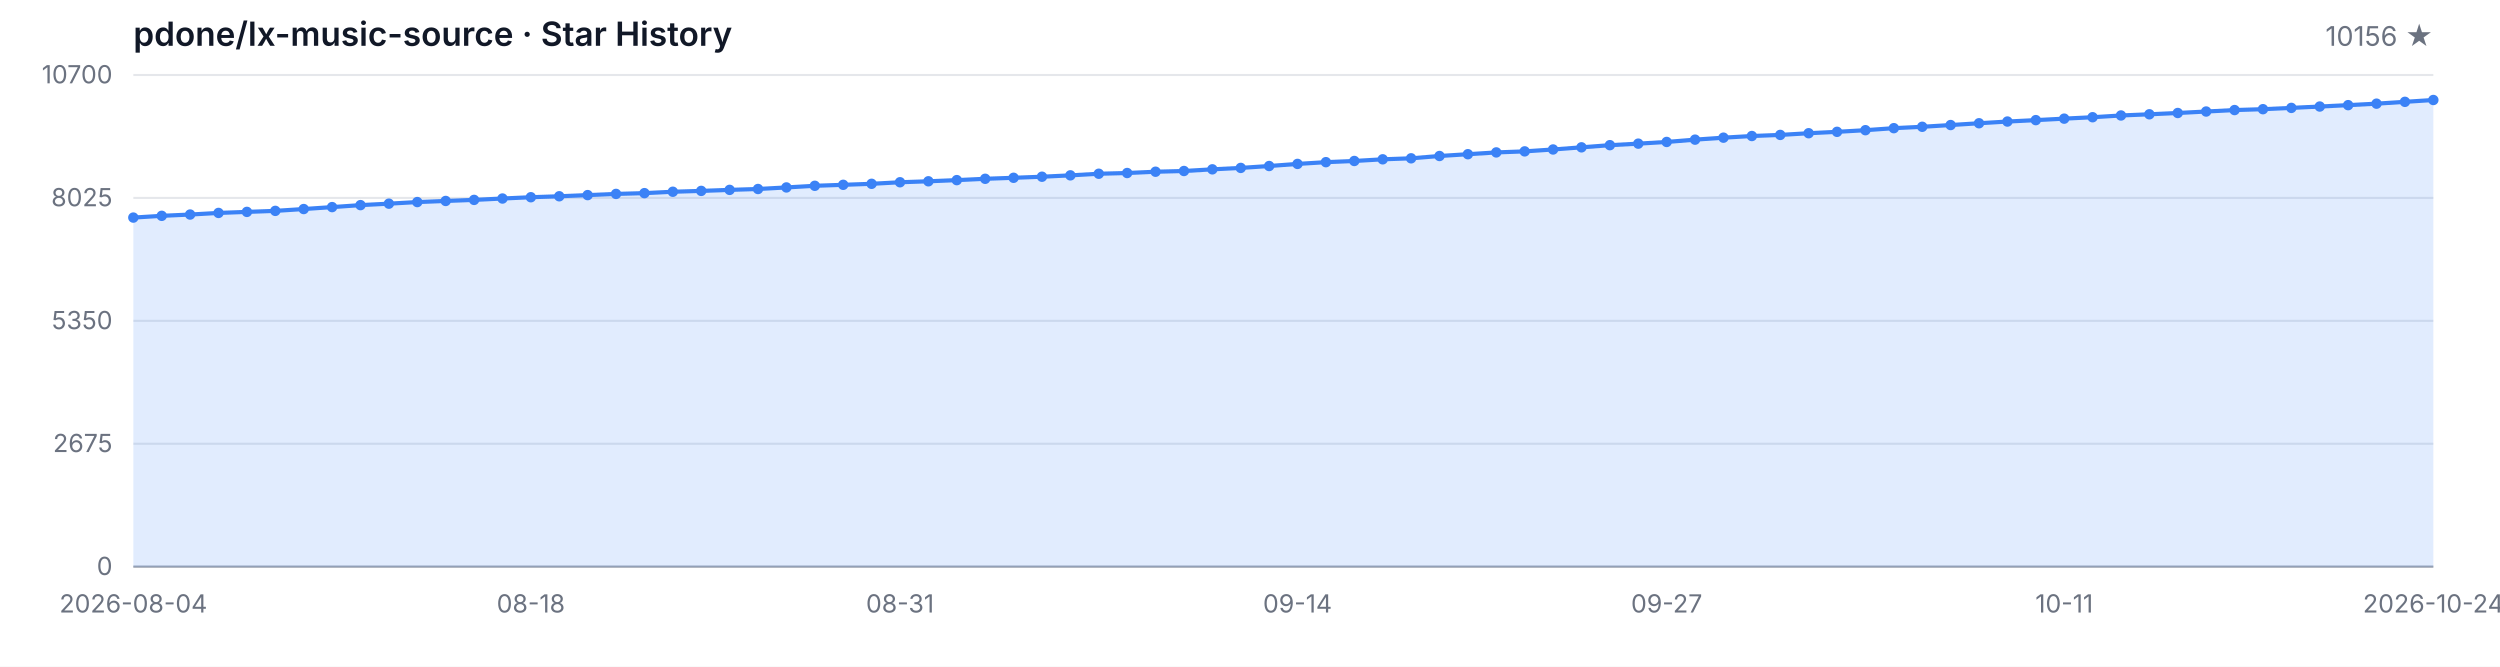
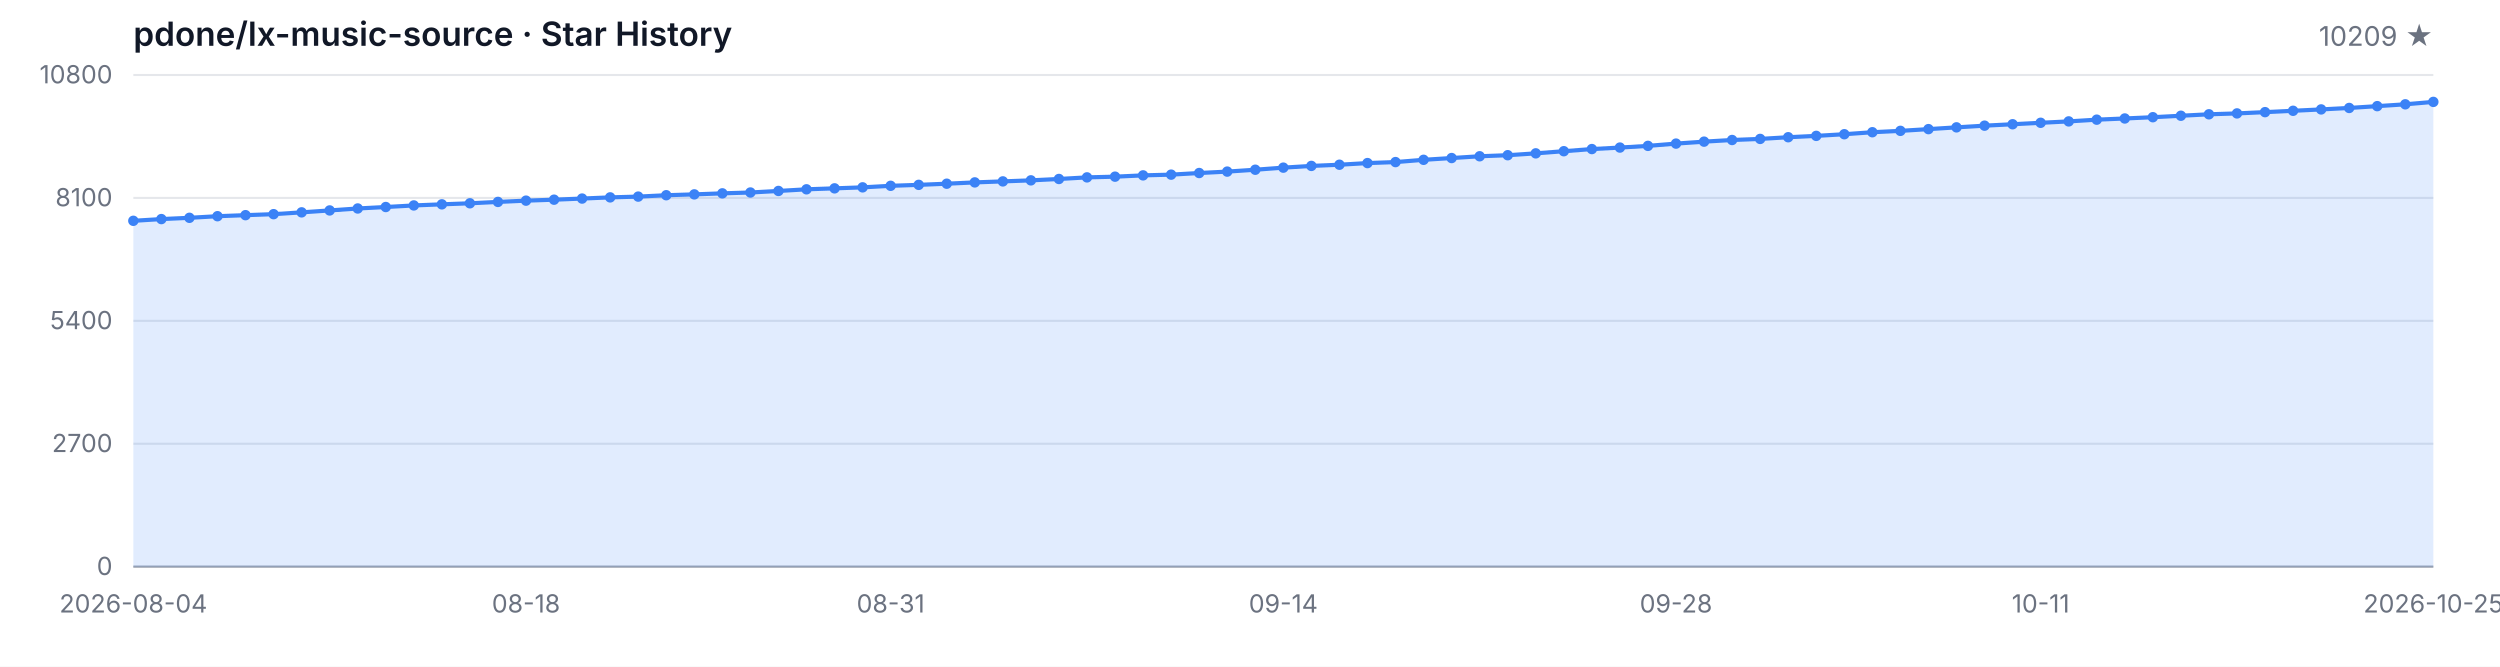
<svg xmlns="http://www.w3.org/2000/svg" width="1200" height="320" viewBox="0 0 1200 320" role="img" aria-label="Star History">
  <style>
  .bg { fill: #ffffff; }
  .grid { stroke: #e5e7eb; stroke-width: 1; }
  .axis { stroke: #9ca3af; stroke-width: 1; }
  .area { fill: rgba(59, 130, 246, 0.15); }
  .line { fill: none; stroke: #3b82f6; stroke-width: 2; stroke-linejoin: round; stroke-linecap: round; }
  .dot { fill: #3b82f6; }
  .tlabel { fill: #6b7280; font-family: -apple-system, BlinkMacSystemFont, 'Segoe UI', sans-serif; font-size: 12px; }
  .title { fill: #111827; font-family: -apple-system, BlinkMacSystemFont, 'Segoe UI', sans-serif; font-size: 16px; font-weight: 600; }
  .subtitle { fill: #6b7280; font-family: -apple-system, BlinkMacSystemFont, 'Segoe UI', sans-serif; font-size: 13px; }
  @media (prefers-color-scheme: dark) {
    .bg { fill: #0d1117; }
    .grid { stroke: #21262d; }
    .axis { stroke: #484f58; }
    .area { fill: rgba(58, 132, 255, 0.18); }
    .line { stroke: #58a6ff; }
    .dot { fill: #58a6ff; }
    .tlabel { fill: #8b949e; }
    .title { fill: #c9d1d9; }
    .subtitle { fill: #8b949e; }
  }
</style>
  <rect class="bg" width="1200" height="320" />
  <text class="title" x="64" y="22">pdone/lx-music-source · Star History</text>
-   <text class="subtitle" x="1168" y="22" text-anchor="end">10156 ★</text>
+   <text class="subtitle" x="1168" y="22" text-anchor="end">10209 ★</text>
  <line class="grid" x1="64" y1="272.00" x2="1168" y2="272.00" />
  <line class="grid" x1="64" y1="213.00" x2="1168" y2="213.00" />
  <line class="grid" x1="64" y1="154.00" x2="1168" y2="154.00" />
  <line class="grid" x1="64" y1="95.00" x2="1168" y2="95.00" />
  <line class="grid" x1="64" y1="36.00" x2="1168" y2="36.00" />
  <text class="tlabel" x="54" y="276.00" text-anchor="end">0</text>
-   <text class="tlabel" x="54" y="217.00" text-anchor="end">2675</text>
-   <text class="tlabel" x="54" y="158.00" text-anchor="end">5350</text>
-   <text class="tlabel" x="54" y="99.00" text-anchor="end">8025</text>
-   <text class="tlabel" x="54" y="40.00" text-anchor="end">10700</text>
+   <text class="tlabel" x="54" y="217.00" text-anchor="end">2700</text>
+   <text class="tlabel" x="54" y="158.00" text-anchor="end">5400</text>
+   <text class="tlabel" x="54" y="99.00" text-anchor="end">8100</text>
+   <text class="tlabel" x="54" y="40.00" text-anchor="end">10800</text>
  <line class="axis" x1="64" y1="272" x2="1168" y2="272" />
-   <path class="area" d="M 64.00 272.00 L 64.00 104.44 L 77.63 103.60 L 91.26 102.98 L 104.89 102.21 L 118.52 101.71 L 132.15 101.22 L 145.78 100.34 L 159.41 99.41 L 173.04 98.46 L 186.67 97.76 L 200.30 96.99 L 213.93 96.46 L 227.56 95.95 L 241.19 95.29 L 254.81 94.67 L 268.44 94.21 L 282.07 93.65 L 295.70 93.08 L 309.33 92.71 L 322.96 92.04 L 336.59 91.63 L 350.22 91.14 L 363.85 90.72 L 377.48 89.97 L 391.11 89.18 L 404.74 88.71 L 418.37 88.23 L 432.00 87.48 L 445.63 87.02 L 459.26 86.46 L 472.89 85.82 L 486.52 85.34 L 500.15 84.83 L 513.78 84.17 L 527.41 83.40 L 541.04 83.05 L 554.67 82.43 L 568.30 82.08 L 581.93 81.28 L 595.56 80.60 L 609.19 79.69 L 622.81 78.68 L 636.44 77.84 L 650.07 77.27 L 663.70 76.47 L 677.33 75.99 L 690.96 74.88 L 704.59 74.02 L 718.22 73.16 L 731.85 72.66 L 745.48 71.75 L 759.11 70.72 L 772.74 69.68 L 786.37 68.95 L 800.00 68.14 L 813.63 67.03 L 827.26 66.08 L 840.89 65.29 L 854.52 64.76 L 868.15 63.95 L 881.78 63.28 L 895.41 62.49 L 909.04 61.52 L 922.67 60.86 L 936.30 60.02 L 949.93 59.16 L 963.56 58.34 L 977.19 57.66 L 990.81 56.95 L 1004.44 56.27 L 1018.07 55.43 L 1031.70 54.86 L 1045.33 54.24 L 1058.96 53.53 L 1072.59 52.83 L 1086.22 52.41 L 1099.85 51.79 L 1113.48 51.13 L 1127.11 50.47 L 1140.74 49.76 L 1154.37 48.88 L 1168.00 48.00 L 1168.00 272.00 Z" />
-   <path class="line" d="M 64.00 104.44 L 77.63 103.60 L 91.26 102.98 L 104.89 102.21 L 118.52 101.71 L 132.15 101.22 L 145.78 100.34 L 159.41 99.41 L 173.04 98.46 L 186.67 97.76 L 200.30 96.99 L 213.93 96.46 L 227.56 95.95 L 241.19 95.29 L 254.81 94.67 L 268.44 94.21 L 282.07 93.65 L 295.70 93.08 L 309.33 92.71 L 322.96 92.04 L 336.59 91.63 L 350.22 91.14 L 363.85 90.72 L 377.48 89.97 L 391.11 89.18 L 404.74 88.71 L 418.37 88.23 L 432.00 87.48 L 445.63 87.02 L 459.26 86.46 L 472.89 85.82 L 486.52 85.34 L 500.15 84.83 L 513.78 84.17 L 527.41 83.40 L 541.04 83.05 L 554.67 82.43 L 568.30 82.08 L 581.93 81.28 L 595.56 80.60 L 609.19 79.69 L 622.81 78.68 L 636.44 77.84 L 650.07 77.27 L 663.70 76.47 L 677.33 75.99 L 690.96 74.88 L 704.59 74.02 L 718.22 73.16 L 731.85 72.66 L 745.48 71.75 L 759.11 70.72 L 772.74 69.68 L 786.37 68.95 L 800.00 68.14 L 813.63 67.03 L 827.26 66.08 L 840.89 65.29 L 854.52 64.76 L 868.15 63.95 L 881.78 63.28 L 895.41 62.49 L 909.04 61.52 L 922.67 60.86 L 936.30 60.02 L 949.93 59.16 L 963.56 58.34 L 977.19 57.66 L 990.81 56.95 L 1004.44 56.27 L 1018.07 55.43 L 1031.70 54.86 L 1045.33 54.24 L 1058.96 53.53 L 1072.59 52.83 L 1086.22 52.41 L 1099.85 51.79 L 1113.48 51.13 L 1127.11 50.47 L 1140.74 49.76 L 1154.37 48.88 L 1168.00 48.00" />
-   <circle class="dot" cx="64.00" cy="104.44" r="2.5" />
-   <circle class="dot" cx="77.63" cy="103.60" r="2.5" />
-   <circle class="dot" cx="91.26" cy="102.98" r="2.5" />
-   <circle class="dot" cx="104.89" cy="102.21" r="2.5" />
-   <circle class="dot" cx="118.52" cy="101.71" r="2.5" />
-   <circle class="dot" cx="132.15" cy="101.22" r="2.5" />
-   <circle class="dot" cx="145.78" cy="100.34" r="2.5" />
-   <circle class="dot" cx="159.41" cy="99.41" r="2.5" />
-   <circle class="dot" cx="173.04" cy="98.46" r="2.5" />
-   <circle class="dot" cx="186.67" cy="97.76" r="2.5" />
-   <circle class="dot" cx="200.30" cy="96.99" r="2.5" />
-   <circle class="dot" cx="213.93" cy="96.46" r="2.5" />
-   <circle class="dot" cx="227.56" cy="95.95" r="2.5" />
-   <circle class="dot" cx="241.19" cy="95.29" r="2.5" />
-   <circle class="dot" cx="254.81" cy="94.67" r="2.5" />
-   <circle class="dot" cx="268.44" cy="94.21" r="2.5" />
-   <circle class="dot" cx="282.07" cy="93.65" r="2.5" />
-   <circle class="dot" cx="295.70" cy="93.08" r="2.5" />
-   <circle class="dot" cx="309.33" cy="92.71" r="2.5" />
-   <circle class="dot" cx="322.96" cy="92.04" r="2.5" />
-   <circle class="dot" cx="336.59" cy="91.63" r="2.5" />
-   <circle class="dot" cx="350.22" cy="91.14" r="2.5" />
-   <circle class="dot" cx="363.85" cy="90.72" r="2.5" />
-   <circle class="dot" cx="377.48" cy="89.97" r="2.5" />
-   <circle class="dot" cx="391.11" cy="89.18" r="2.5" />
-   <circle class="dot" cx="404.74" cy="88.71" r="2.5" />
-   <circle class="dot" cx="418.37" cy="88.23" r="2.5" />
-   <circle class="dot" cx="432.00" cy="87.48" r="2.5" />
-   <circle class="dot" cx="445.63" cy="87.02" r="2.5" />
-   <circle class="dot" cx="459.26" cy="86.46" r="2.5" />
-   <circle class="dot" cx="472.89" cy="85.82" r="2.5" />
-   <circle class="dot" cx="486.52" cy="85.34" r="2.5" />
-   <circle class="dot" cx="500.15" cy="84.83" r="2.5" />
-   <circle class="dot" cx="513.78" cy="84.17" r="2.5" />
-   <circle class="dot" cx="527.41" cy="83.40" r="2.5" />
-   <circle class="dot" cx="541.04" cy="83.05" r="2.5" />
-   <circle class="dot" cx="554.67" cy="82.43" r="2.5" />
-   <circle class="dot" cx="568.30" cy="82.08" r="2.5" />
-   <circle class="dot" cx="581.93" cy="81.28" r="2.5" />
-   <circle class="dot" cx="595.56" cy="80.60" r="2.5" />
-   <circle class="dot" cx="609.19" cy="79.69" r="2.5" />
-   <circle class="dot" cx="622.81" cy="78.68" r="2.5" />
-   <circle class="dot" cx="636.44" cy="77.84" r="2.5" />
-   <circle class="dot" cx="650.07" cy="77.27" r="2.5" />
-   <circle class="dot" cx="663.70" cy="76.47" r="2.5" />
-   <circle class="dot" cx="677.33" cy="75.99" r="2.5" />
-   <circle class="dot" cx="690.96" cy="74.88" r="2.5" />
-   <circle class="dot" cx="704.59" cy="74.02" r="2.5" />
-   <circle class="dot" cx="718.22" cy="73.16" r="2.5" />
-   <circle class="dot" cx="731.85" cy="72.66" r="2.5" />
-   <circle class="dot" cx="745.48" cy="71.75" r="2.5" />
-   <circle class="dot" cx="759.11" cy="70.72" r="2.5" />
-   <circle class="dot" cx="772.74" cy="69.68" r="2.5" />
-   <circle class="dot" cx="786.37" cy="68.95" r="2.5" />
-   <circle class="dot" cx="800.00" cy="68.14" r="2.5" />
-   <circle class="dot" cx="813.63" cy="67.03" r="2.5" />
-   <circle class="dot" cx="827.26" cy="66.08" r="2.5" />
-   <circle class="dot" cx="840.89" cy="65.29" r="2.5" />
-   <circle class="dot" cx="854.52" cy="64.76" r="2.5" />
-   <circle class="dot" cx="868.15" cy="63.95" r="2.5" />
-   <circle class="dot" cx="881.78" cy="63.28" r="2.5" />
-   <circle class="dot" cx="895.41" cy="62.49" r="2.5" />
-   <circle class="dot" cx="909.04" cy="61.52" r="2.5" />
-   <circle class="dot" cx="922.67" cy="60.86" r="2.5" />
-   <circle class="dot" cx="936.30" cy="60.02" r="2.5" />
-   <circle class="dot" cx="949.93" cy="59.16" r="2.5" />
-   <circle class="dot" cx="963.56" cy="58.34" r="2.5" />
-   <circle class="dot" cx="977.19" cy="57.66" r="2.5" />
-   <circle class="dot" cx="990.81" cy="56.95" r="2.5" />
-   <circle class="dot" cx="1004.44" cy="56.27" r="2.5" />
-   <circle class="dot" cx="1018.07" cy="55.43" r="2.5" />
-   <circle class="dot" cx="1031.70" cy="54.86" r="2.5" />
-   <circle class="dot" cx="1045.33" cy="54.24" r="2.5" />
-   <circle class="dot" cx="1058.96" cy="53.53" r="2.5" />
-   <circle class="dot" cx="1072.59" cy="52.83" r="2.5" />
-   <circle class="dot" cx="1086.22" cy="52.41" r="2.5" />
-   <circle class="dot" cx="1099.85" cy="51.79" r="2.5" />
-   <circle class="dot" cx="1113.48" cy="51.13" r="2.5" />
-   <circle class="dot" cx="1127.11" cy="50.47" r="2.5" />
-   <circle class="dot" cx="1140.74" cy="49.76" r="2.5" />
-   <circle class="dot" cx="1154.37" cy="48.88" r="2.5" />
-   <circle class="dot" cx="1168.00" cy="48.00" r="2.5" />
+   <path class="area" d="M 64.00 272.00 L 64.00 105.99 L 77.46 105.16 L 90.93 104.55 L 104.39 103.78 L 117.85 103.28 L 131.32 102.80 L 144.78 101.93 L 158.24 101.01 L 171.71 100.07 L 185.17 99.37 L 198.63 98.61 L 212.10 98.08 L 225.56 97.58 L 239.02 96.92 L 252.49 96.31 L 265.95 95.85 L 279.41 95.31 L 292.88 94.74 L 306.34 94.37 L 319.80 93.71 L 333.27 93.30 L 346.73 92.81 L 360.20 92.40 L 373.66 91.66 L 387.12 90.87 L 400.59 90.41 L 414.05 89.93 L 427.51 89.19 L 440.98 88.73 L 454.44 88.18 L 467.90 87.55 L 481.37 87.07 L 494.83 86.57 L 508.29 85.91 L 521.76 85.14 L 535.22 84.80 L 548.68 84.18 L 562.15 83.83 L 575.61 83.05 L 589.07 82.37 L 602.54 81.47 L 616.00 80.47 L 629.46 79.64 L 642.93 79.07 L 656.39 78.28 L 669.85 77.80 L 683.32 76.71 L 696.78 75.86 L 710.24 75.01 L 723.71 74.50 L 737.17 73.61 L 750.63 72.58 L 764.10 71.55 L 777.56 70.83 L 791.02 70.02 L 804.49 68.93 L 817.95 67.99 L 831.41 67.20 L 844.88 66.68 L 858.34 65.87 L 871.80 65.22 L 885.27 64.43 L 898.73 63.47 L 912.20 62.81 L 925.66 61.98 L 939.12 61.13 L 952.59 60.32 L 966.05 59.64 L 979.51 58.94 L 992.98 58.27 L 1006.44 57.44 L 1019.90 56.87 L 1033.37 56.26 L 1046.83 55.56 L 1060.29 54.86 L 1073.76 54.44 L 1087.22 53.83 L 1100.68 53.18 L 1114.15 52.52 L 1127.61 51.82 L 1141.07 50.95 L 1154.54 50.07 L 1168.00 48.91 L 1168.00 272.00 Z" />
+   <path class="line" d="M 64.00 105.99 L 77.46 105.16 L 90.93 104.55 L 104.39 103.78 L 117.85 103.28 L 131.32 102.80 L 144.78 101.93 L 158.24 101.01 L 171.71 100.07 L 185.17 99.37 L 198.63 98.61 L 212.10 98.08 L 225.56 97.58 L 239.02 96.92 L 252.49 96.31 L 265.95 95.85 L 279.41 95.31 L 292.88 94.74 L 306.34 94.37 L 319.80 93.71 L 333.27 93.30 L 346.73 92.81 L 360.20 92.40 L 373.66 91.66 L 387.12 90.87 L 400.59 90.41 L 414.05 89.93 L 427.51 89.19 L 440.98 88.73 L 454.44 88.18 L 467.90 87.55 L 481.37 87.07 L 494.83 86.57 L 508.29 85.91 L 521.76 85.14 L 535.22 84.80 L 548.68 84.18 L 562.15 83.83 L 575.61 83.05 L 589.07 82.37 L 602.54 81.47 L 616.00 80.47 L 629.46 79.64 L 642.93 79.07 L 656.39 78.28 L 669.85 77.80 L 683.32 76.71 L 696.78 75.86 L 710.24 75.01 L 723.71 74.50 L 737.17 73.61 L 750.63 72.58 L 764.10 71.55 L 777.56 70.83 L 791.02 70.02 L 804.49 68.93 L 817.95 67.99 L 831.41 67.20 L 844.88 66.68 L 858.34 65.87 L 871.80 65.22 L 885.27 64.43 L 898.73 63.47 L 912.20 62.81 L 925.66 61.98 L 939.12 61.13 L 952.59 60.32 L 966.05 59.64 L 979.51 58.94 L 992.98 58.27 L 1006.44 57.44 L 1019.90 56.87 L 1033.37 56.26 L 1046.83 55.56 L 1060.29 54.86 L 1073.76 54.44 L 1087.22 53.83 L 1100.68 53.18 L 1114.15 52.52 L 1127.61 51.82 L 1141.07 50.95 L 1154.54 50.07 L 1168.00 48.91" />
+   <circle class="dot" cx="64.00" cy="105.99" r="2.5" />
+   <circle class="dot" cx="77.46" cy="105.16" r="2.5" />
+   <circle class="dot" cx="90.93" cy="104.55" r="2.5" />
+   <circle class="dot" cx="104.39" cy="103.78" r="2.5" />
+   <circle class="dot" cx="117.85" cy="103.28" r="2.5" />
+   <circle class="dot" cx="131.32" cy="102.80" r="2.5" />
+   <circle class="dot" cx="144.78" cy="101.93" r="2.5" />
+   <circle class="dot" cx="158.24" cy="101.01" r="2.5" />
+   <circle class="dot" cx="171.71" cy="100.07" r="2.5" />
+   <circle class="dot" cx="185.17" cy="99.37" r="2.5" />
+   <circle class="dot" cx="198.63" cy="98.61" r="2.5" />
+   <circle class="dot" cx="212.10" cy="98.08" r="2.5" />
+   <circle class="dot" cx="225.56" cy="97.58" r="2.5" />
+   <circle class="dot" cx="239.02" cy="96.92" r="2.5" />
+   <circle class="dot" cx="252.49" cy="96.31" r="2.5" />
+   <circle class="dot" cx="265.95" cy="95.85" r="2.5" />
+   <circle class="dot" cx="279.41" cy="95.31" r="2.5" />
+   <circle class="dot" cx="292.88" cy="94.74" r="2.5" />
+   <circle class="dot" cx="306.34" cy="94.37" r="2.5" />
+   <circle class="dot" cx="319.80" cy="93.71" r="2.5" />
+   <circle class="dot" cx="333.27" cy="93.30" r="2.5" />
+   <circle class="dot" cx="346.73" cy="92.81" r="2.5" />
+   <circle class="dot" cx="360.20" cy="92.40" r="2.5" />
+   <circle class="dot" cx="373.66" cy="91.66" r="2.5" />
+   <circle class="dot" cx="387.12" cy="90.87" r="2.5" />
+   <circle class="dot" cx="400.59" cy="90.41" r="2.5" />
+   <circle class="dot" cx="414.05" cy="89.93" r="2.5" />
+   <circle class="dot" cx="427.51" cy="89.19" r="2.5" />
+   <circle class="dot" cx="440.98" cy="88.73" r="2.5" />
+   <circle class="dot" cx="454.44" cy="88.18" r="2.5" />
+   <circle class="dot" cx="467.90" cy="87.55" r="2.5" />
+   <circle class="dot" cx="481.37" cy="87.07" r="2.5" />
+   <circle class="dot" cx="494.83" cy="86.57" r="2.5" />
+   <circle class="dot" cx="508.29" cy="85.91" r="2.5" />
+   <circle class="dot" cx="521.76" cy="85.14" r="2.5" />
+   <circle class="dot" cx="535.22" cy="84.80" r="2.5" />
+   <circle class="dot" cx="548.68" cy="84.18" r="2.5" />
+   <circle class="dot" cx="562.15" cy="83.83" r="2.5" />
+   <circle class="dot" cx="575.61" cy="83.05" r="2.5" />
+   <circle class="dot" cx="589.07" cy="82.37" r="2.5" />
+   <circle class="dot" cx="602.54" cy="81.47" r="2.5" />
+   <circle class="dot" cx="616.00" cy="80.47" r="2.5" />
+   <circle class="dot" cx="629.46" cy="79.64" r="2.5" />
+   <circle class="dot" cx="642.93" cy="79.07" r="2.5" />
+   <circle class="dot" cx="656.39" cy="78.28" r="2.5" />
+   <circle class="dot" cx="669.85" cy="77.80" r="2.5" />
+   <circle class="dot" cx="683.32" cy="76.71" r="2.5" />
+   <circle class="dot" cx="696.78" cy="75.86" r="2.5" />
+   <circle class="dot" cx="710.24" cy="75.01" r="2.5" />
+   <circle class="dot" cx="723.71" cy="74.50" r="2.5" />
+   <circle class="dot" cx="737.17" cy="73.61" r="2.5" />
+   <circle class="dot" cx="750.63" cy="72.58" r="2.5" />
+   <circle class="dot" cx="764.10" cy="71.55" r="2.5" />
+   <circle class="dot" cx="777.56" cy="70.83" r="2.5" />
+   <circle class="dot" cx="791.02" cy="70.02" r="2.5" />
+   <circle class="dot" cx="804.49" cy="68.93" r="2.5" />
+   <circle class="dot" cx="817.95" cy="67.99" r="2.5" />
+   <circle class="dot" cx="831.41" cy="67.20" r="2.5" />
+   <circle class="dot" cx="844.88" cy="66.68" r="2.5" />
+   <circle class="dot" cx="858.34" cy="65.87" r="2.5" />
+   <circle class="dot" cx="871.80" cy="65.22" r="2.5" />
+   <circle class="dot" cx="885.27" cy="64.43" r="2.5" />
+   <circle class="dot" cx="898.73" cy="63.47" r="2.5" />
+   <circle class="dot" cx="912.20" cy="62.81" r="2.5" />
+   <circle class="dot" cx="925.66" cy="61.98" r="2.5" />
+   <circle class="dot" cx="939.12" cy="61.13" r="2.5" />
+   <circle class="dot" cx="952.59" cy="60.32" r="2.5" />
+   <circle class="dot" cx="966.05" cy="59.64" r="2.5" />
+   <circle class="dot" cx="979.51" cy="58.94" r="2.5" />
+   <circle class="dot" cx="992.98" cy="58.27" r="2.5" />
+   <circle class="dot" cx="1006.44" cy="57.44" r="2.5" />
+   <circle class="dot" cx="1019.90" cy="56.87" r="2.5" />
+   <circle class="dot" cx="1033.37" cy="56.26" r="2.5" />
+   <circle class="dot" cx="1046.83" cy="55.56" r="2.5" />
+   <circle class="dot" cx="1060.29" cy="54.86" r="2.5" />
+   <circle class="dot" cx="1073.76" cy="54.44" r="2.5" />
+   <circle class="dot" cx="1087.22" cy="53.83" r="2.5" />
+   <circle class="dot" cx="1100.68" cy="53.18" r="2.5" />
+   <circle class="dot" cx="1114.15" cy="52.52" r="2.5" />
+   <circle class="dot" cx="1127.61" cy="51.82" r="2.5" />
+   <circle class="dot" cx="1141.07" cy="50.95" r="2.5" />
+   <circle class="dot" cx="1154.54" cy="50.07" r="2.5" />
+   <circle class="dot" cx="1168.00" cy="48.91" r="2.5" />
  <text class="tlabel" x="64.00" y="294" text-anchor="middle">2026-08-04</text>
-   <text class="tlabel" x="254.81" y="294" text-anchor="middle">08-18</text>
-   <text class="tlabel" x="432.00" y="294" text-anchor="middle">08-31</text>
-   <text class="tlabel" x="622.81" y="294" text-anchor="middle">09-14</text>
-   <text class="tlabel" x="800.00" y="294" text-anchor="middle">09-27</text>
-   <text class="tlabel" x="990.81" y="294" text-anchor="middle">10-11</text>
-   <text class="tlabel" x="1168.00" y="294" text-anchor="middle">2026-10-24</text>
+   <text class="tlabel" x="252.49" y="294" text-anchor="middle">08-18</text>
+   <text class="tlabel" x="427.51" y="294" text-anchor="middle">08-31</text>
+   <text class="tlabel" x="616.00" y="294" text-anchor="middle">09-14</text>
+   <text class="tlabel" x="804.49" y="294" text-anchor="middle">09-28</text>
+   <text class="tlabel" x="979.51" y="294" text-anchor="middle">10-11</text>
+   <text class="tlabel" x="1168.00" y="294" text-anchor="middle">2026-10-25</text>
</svg>
